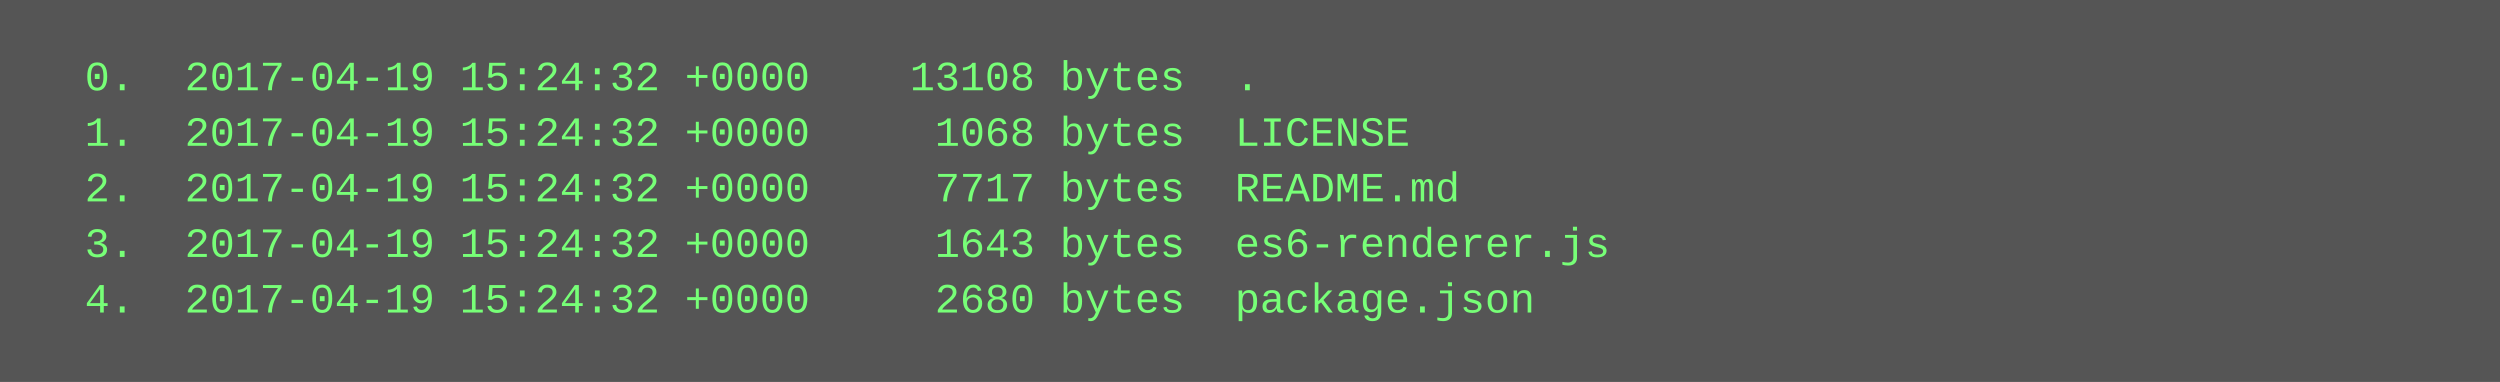
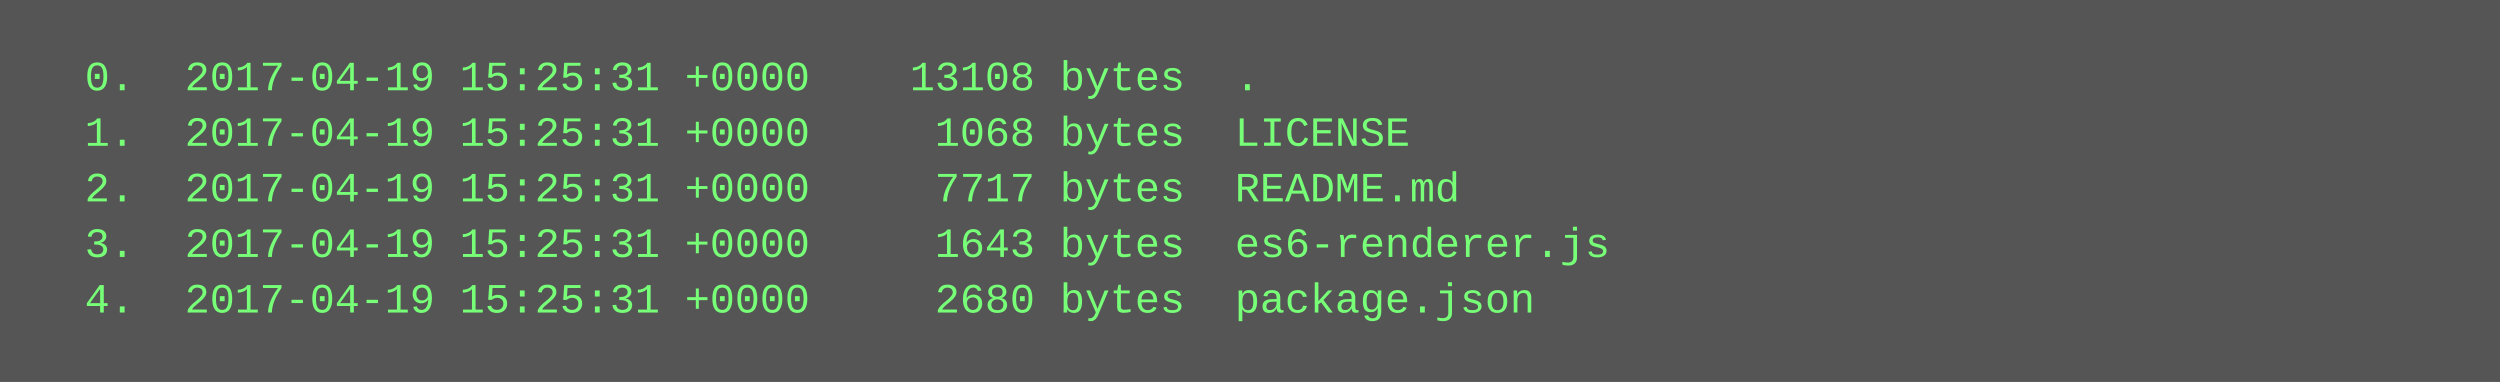
<svg xmlns="http://www.w3.org/2000/svg" height="110" width="720">
  <rect height="110" fill="#555" width="720" />
  <text fill="#7f7" font-family="Courier New" font-size="12" xml:space="preserve">
-     <tspan x="10" y="26">  0.  2017-04-19 15:24:32 +0000    13108 bytes  .</tspan>
-     <tspan x="10" y="42">  1.  2017-04-19 15:24:32 +0000     1068 bytes  LICENSE</tspan>
-     <tspan x="10" y="58">  2.  2017-04-19 15:24:32 +0000     7717 bytes  README.md</tspan>
-     <tspan x="10" y="74">  3.  2017-04-19 15:24:32 +0000     1643 bytes  es6-renderer.js</tspan>
-     <tspan x="10" y="90">  4.  2017-04-19 15:24:32 +0000     2680 bytes  package.json</tspan>
+     <tspan x="10" y="26">  0.  2017-04-19 15:25:31 +0000    13108 bytes  .</tspan>
+     <tspan x="10" y="42">  1.  2017-04-19 15:25:31 +0000     1068 bytes  LICENSE</tspan>
+     <tspan x="10" y="58">  2.  2017-04-19 15:25:31 +0000     7717 bytes  README.md</tspan>
+     <tspan x="10" y="74">  3.  2017-04-19 15:25:31 +0000     1643 bytes  es6-renderer.js</tspan>
+     <tspan x="10" y="90">  4.  2017-04-19 15:25:31 +0000     2680 bytes  package.json</tspan>
  </text>
</svg>
